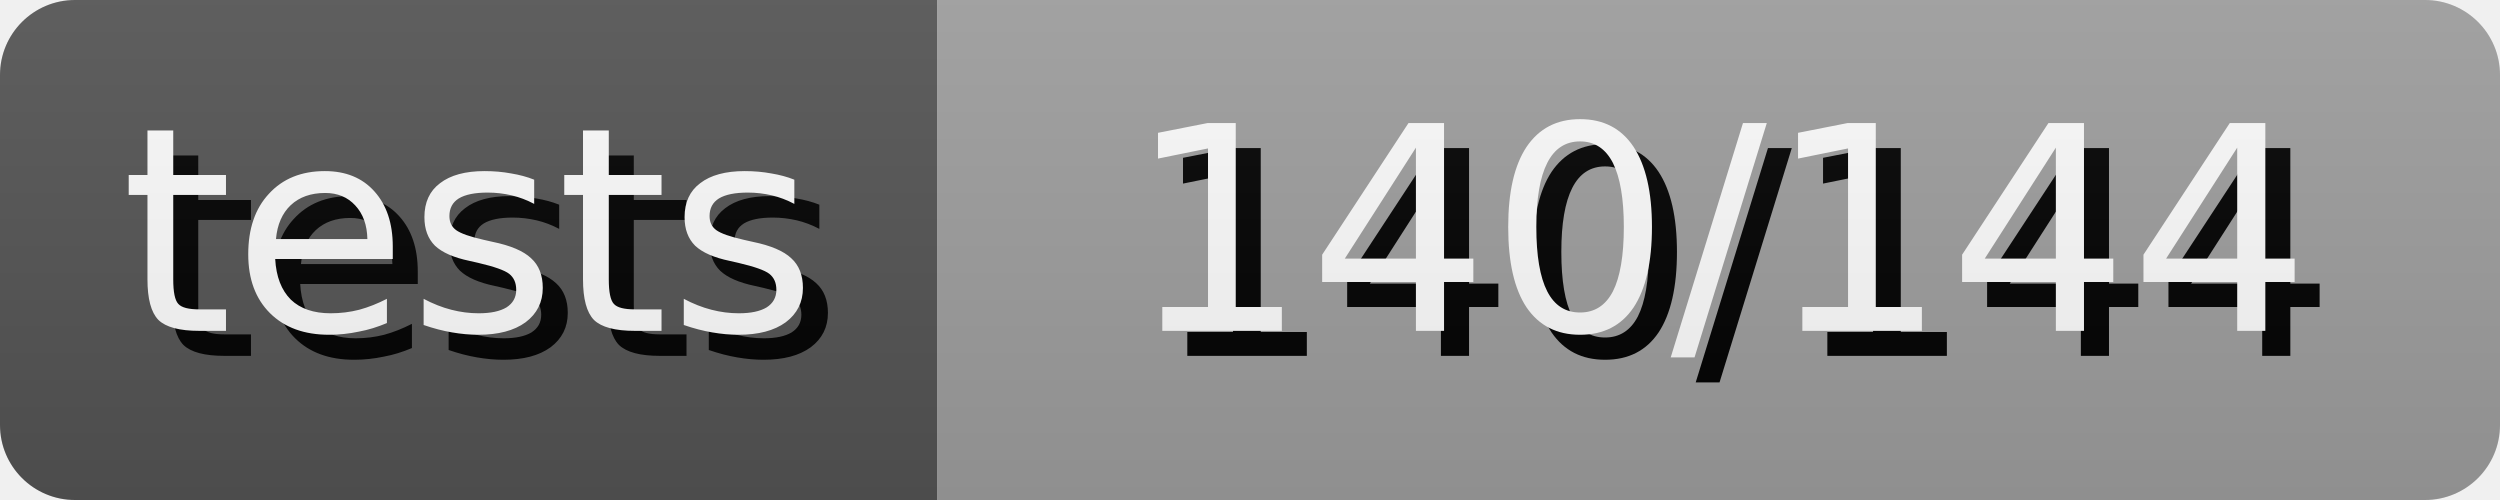
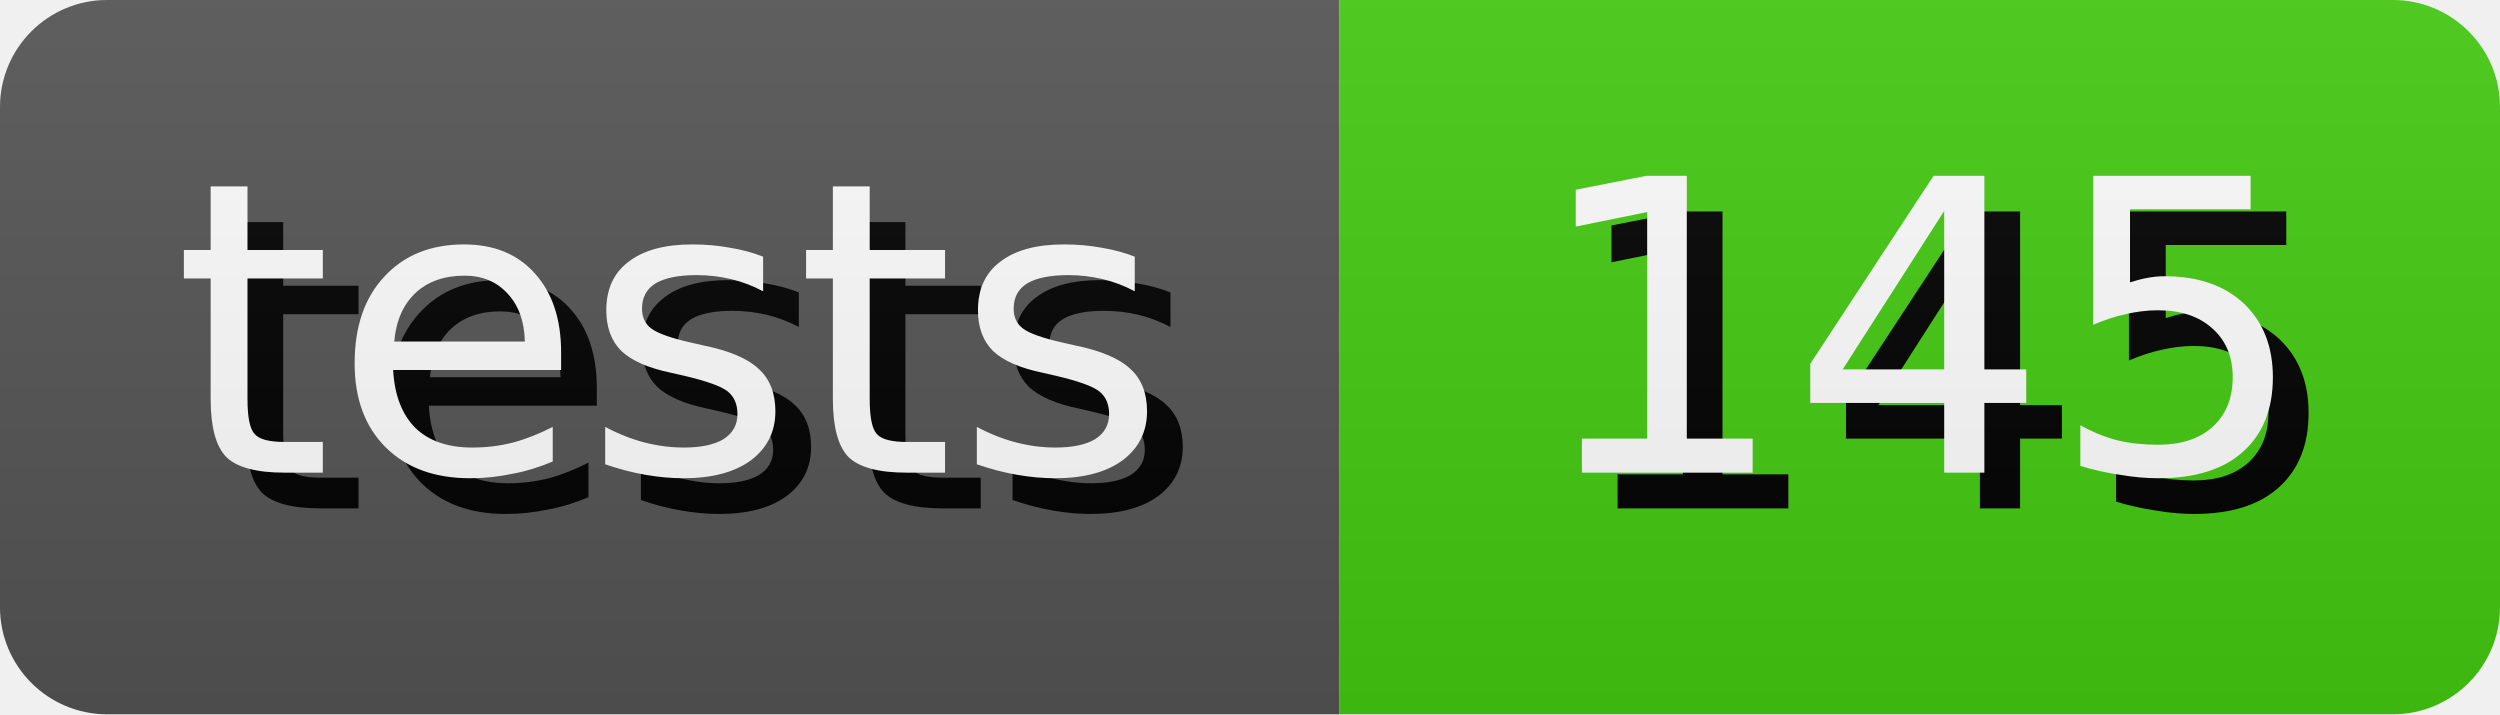
- <svg xmlns="http://www.w3.org/2000/svg" width="100.0" height="20" role="img" aria-label="tests: 140/144">
+ <svg xmlns="http://www.w3.org/2000/svg" width="70.0" height="20" role="img" aria-label="tests: 145">
  <style>
        rect {
            height: 20px;
        }

        text {
            text-rendering: geometricPrecision;
            dominant-baseline: middle;
            text-anchor: middle;
            font-family: Verdana,Geneva,DejaVu Sans,sans-serif;
            font-size: 11.4px;
            fill: #fff;
        }

        .shadow {
            transform: translate(1px, 1px);
            fill: #010101;
        }
    </style>
  <linearGradient id="s" x2="0" y2="100%">
    <stop offset="0" stop-color="#bbb" stop-opacity=".1" />
    <stop offset="1" stop-opacity=".1" />
  </linearGradient>
  <clipPath id="r">
    <rect width="100%" rx="3" fill="#fff" />
  </clipPath>
  <g clip-path="url(#r)">
    <g>
      <rect width="37.5" fill="#555" />
      <text x="18.75" y="10.0" class="shadow">tests</text>
      <text x="18.75" y="10.0">tests</text>
    </g>
    <g transform="translate(37.5 0)">
-       <rect width="62.5" fill="#9f9f9f" />
-       <text x="31.25" y="10.0" class="shadow">140/144</text>
-       <text x="31.25" y="10.0">140/144</text>
+       <rect width="32.5" fill="#4c1" />
+       <text x="16.25" y="10.0" class="shadow">145</text>
+       <text x="16.25" y="10.0">145</text>
    </g>
    <rect width="100%" height="100%" fill="url(#s)" />
  </g>
</svg>
